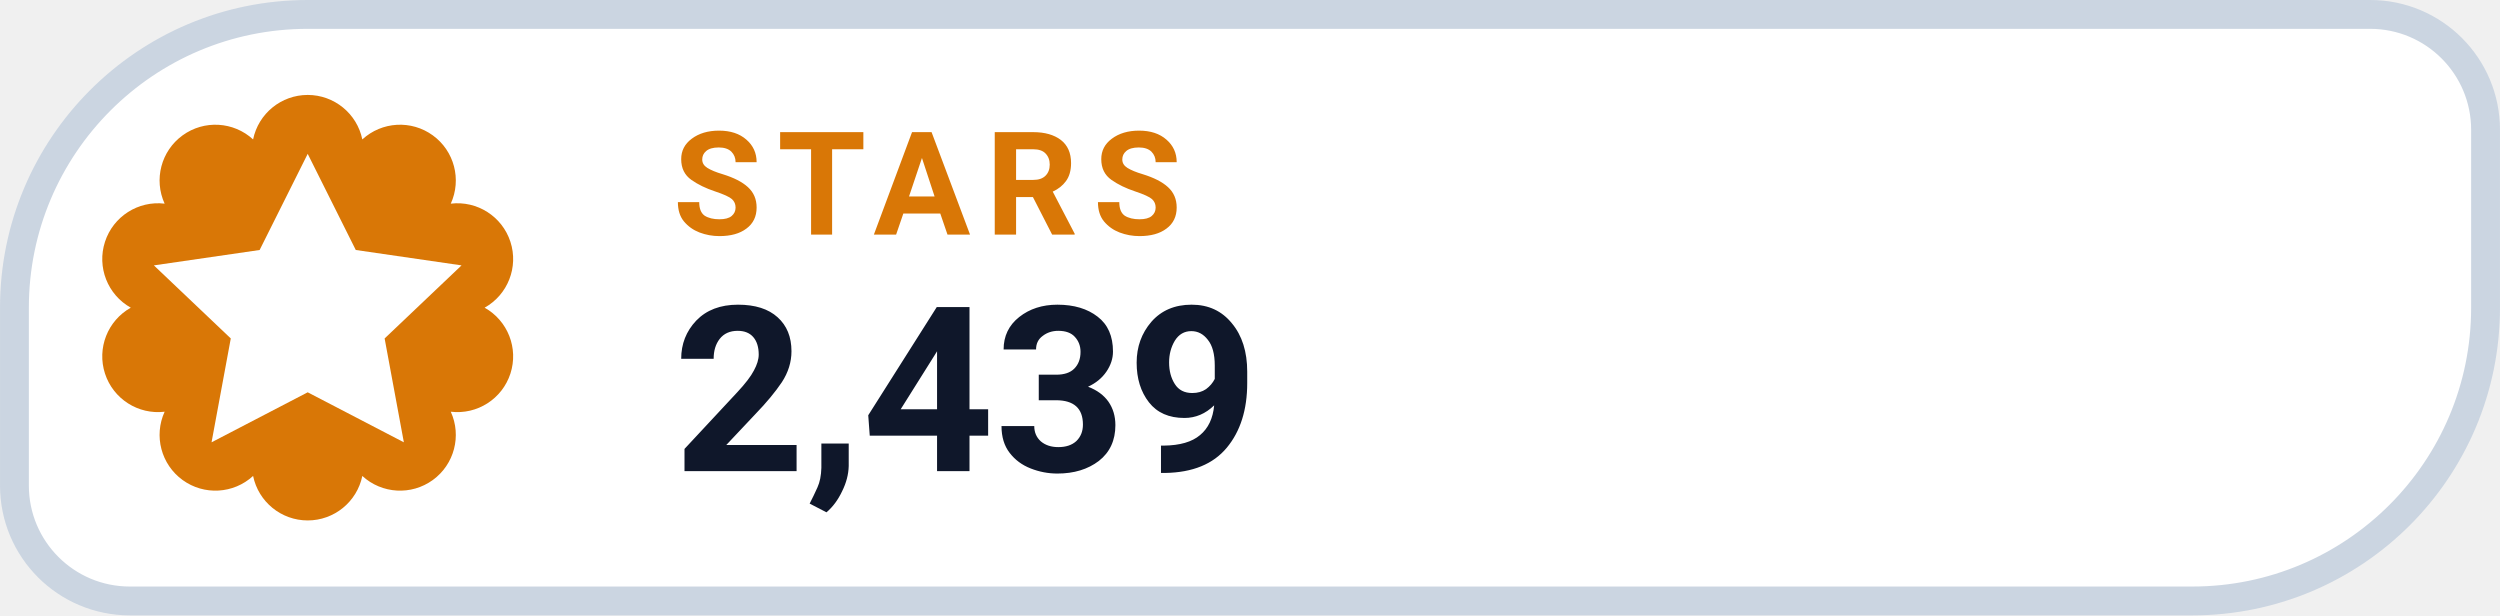
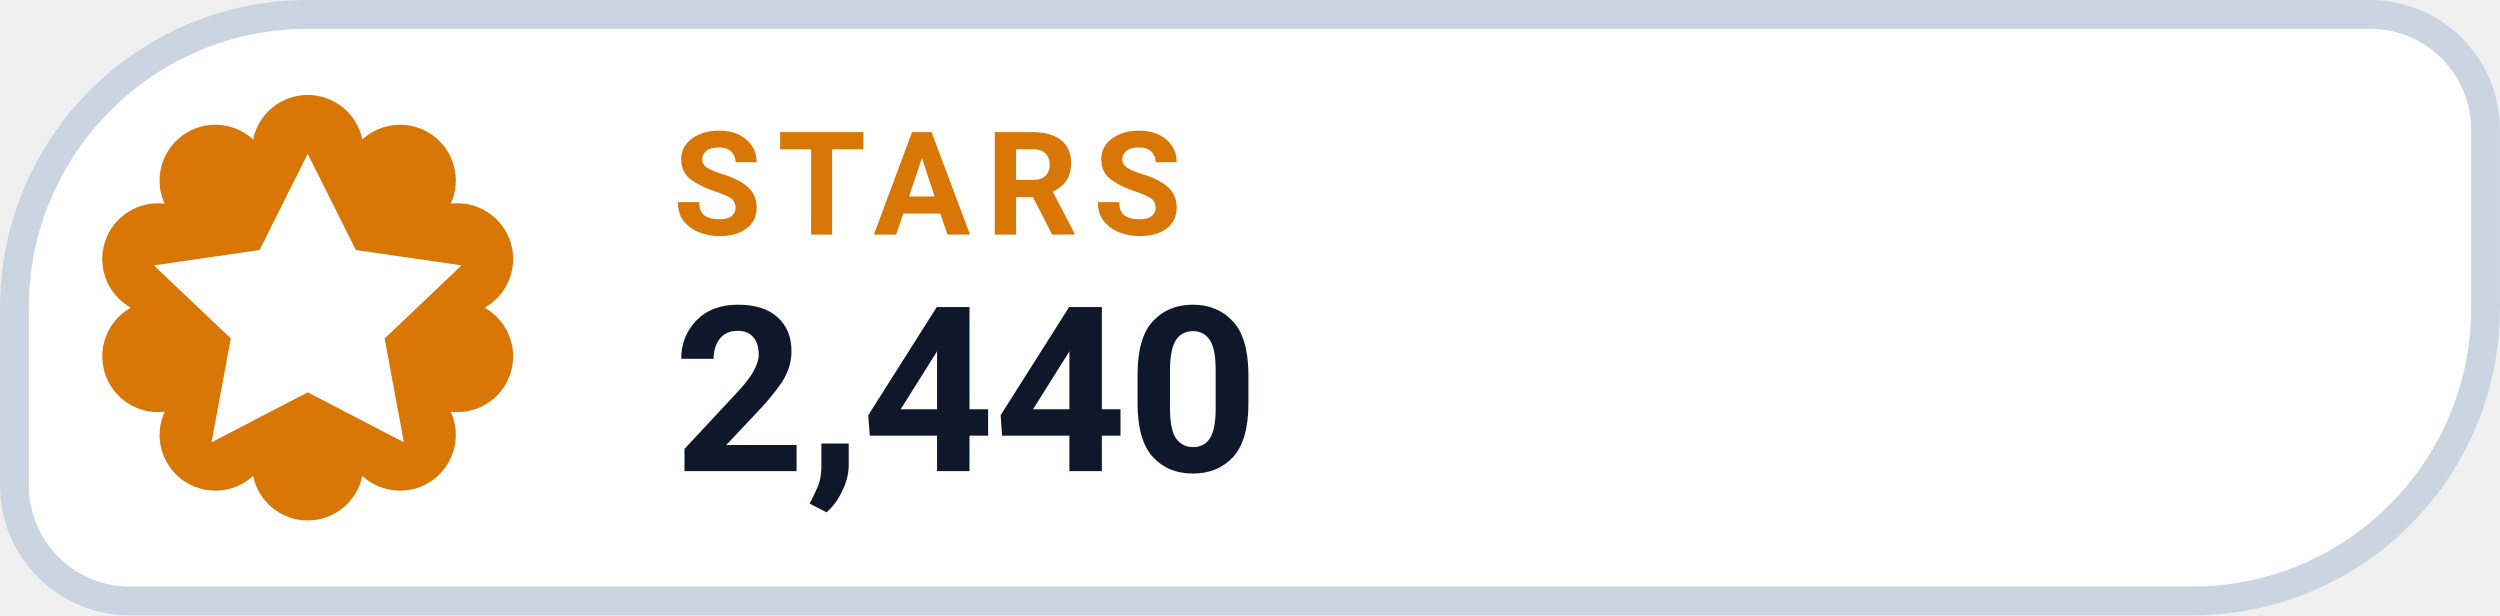
- <svg xmlns="http://www.w3.org/2000/svg" width="126" height="31.015" viewBox="0 0 130 32" role="img" aria-label="STARS 2,439">
+ <svg xmlns="http://www.w3.org/2000/svg" width="126" height="31.015" viewBox="0 0 130 32" role="img" aria-label="STARS 2,440">
  <path d="M 16.00 0.75 H 123.25 A 6.00 6.00 0 0 1 129.25 6.75 V 16.00 A 15.25 15.25 0 0 1 114.00 31.25 H 6.75 A 6.00 6.00 0 0 1 0.75 25.25 V 16.00 A 15.25 15.25 0 0 1 16.00 0.75 Z" fill="#FFFFFF" stroke="#CBD5E1" stroke-width="1.5" />
  <path d="M 13.16 7.25 A 2.90 2.90 0 0 1 18.84 7.25 A 2.90 2.90 0 0 1 23.44 10.59 A 2.90 2.90 0 0 1 25.20 16.00 A 2.90 2.90 0 0 1 23.44 21.41 A 2.90 2.90 0 0 1 18.84 24.75 A 2.90 2.90 0 0 1 13.16 24.75 A 2.90 2.90 0 0 1 8.56 21.41 A 2.90 2.90 0 0 1 6.80 16.00 A 2.90 2.90 0 0 1 8.56 10.59 A 2.90 2.90 0 0 1 13.16 7.25 Z" fill="#D97706" />
  <g transform="translate(16 16)" style="color:#FFFFFF;">
    <path d="M0 -8 l2.5 5 5.5 .8 -4 3.8 1 5.4 -5 -2.6 -5 2.6 1 -5.4 -4 -3.8 5.5 -.8 Z" fill="currentColor" />
  </g>
  <text x="35" y="12.2" fill="#D97706" font-family="-apple-system,BlinkMacSystemFont,'Segoe UI',Roboto,Helvetica,Arial,sans-serif" font-size="7.5" font-weight="700" letter-spacing=".8">STARS</text>
-   <text x="35" y="24.5" fill="#0F172A" font-family="-apple-system,BlinkMacSystemFont,'Segoe UI',Roboto,Helvetica,Arial,sans-serif" font-size="12" font-weight="750">2,439</text>
+   <text x="35" y="24.5" fill="#0F172A" font-family="-apple-system,BlinkMacSystemFont,'Segoe UI',Roboto,Helvetica,Arial,sans-serif" font-size="12" font-weight="750">2,440</text>
</svg>
